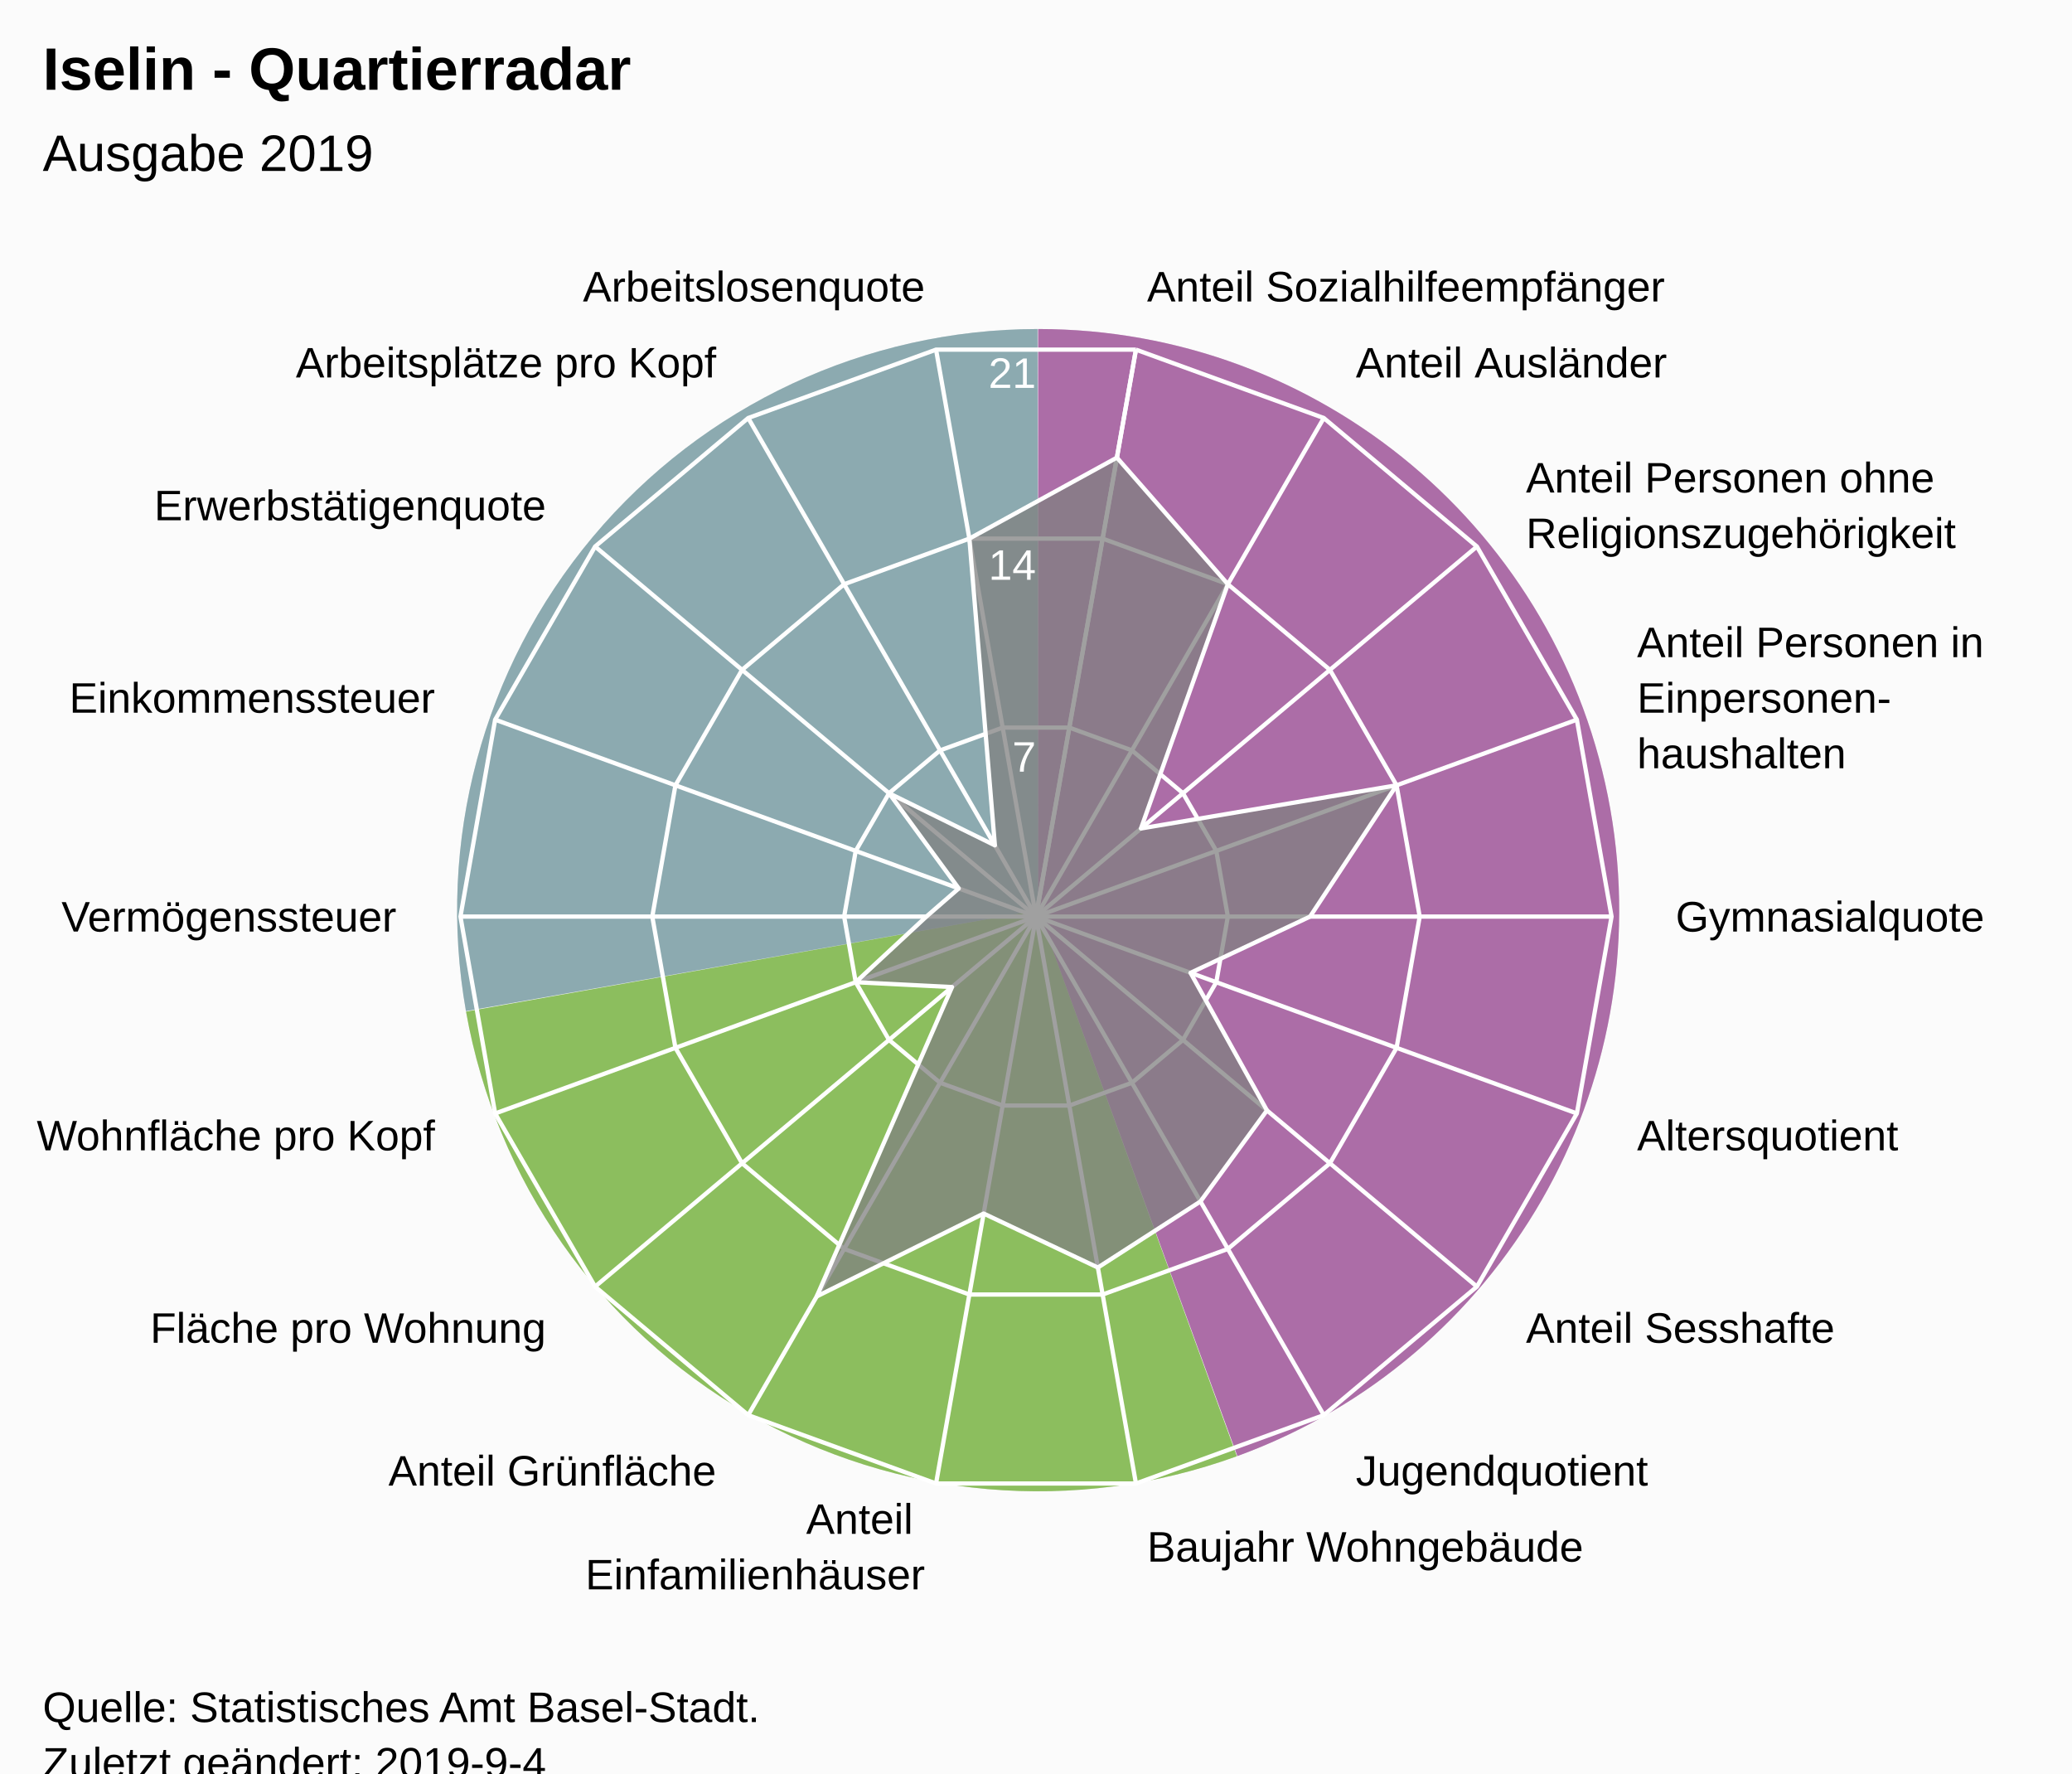
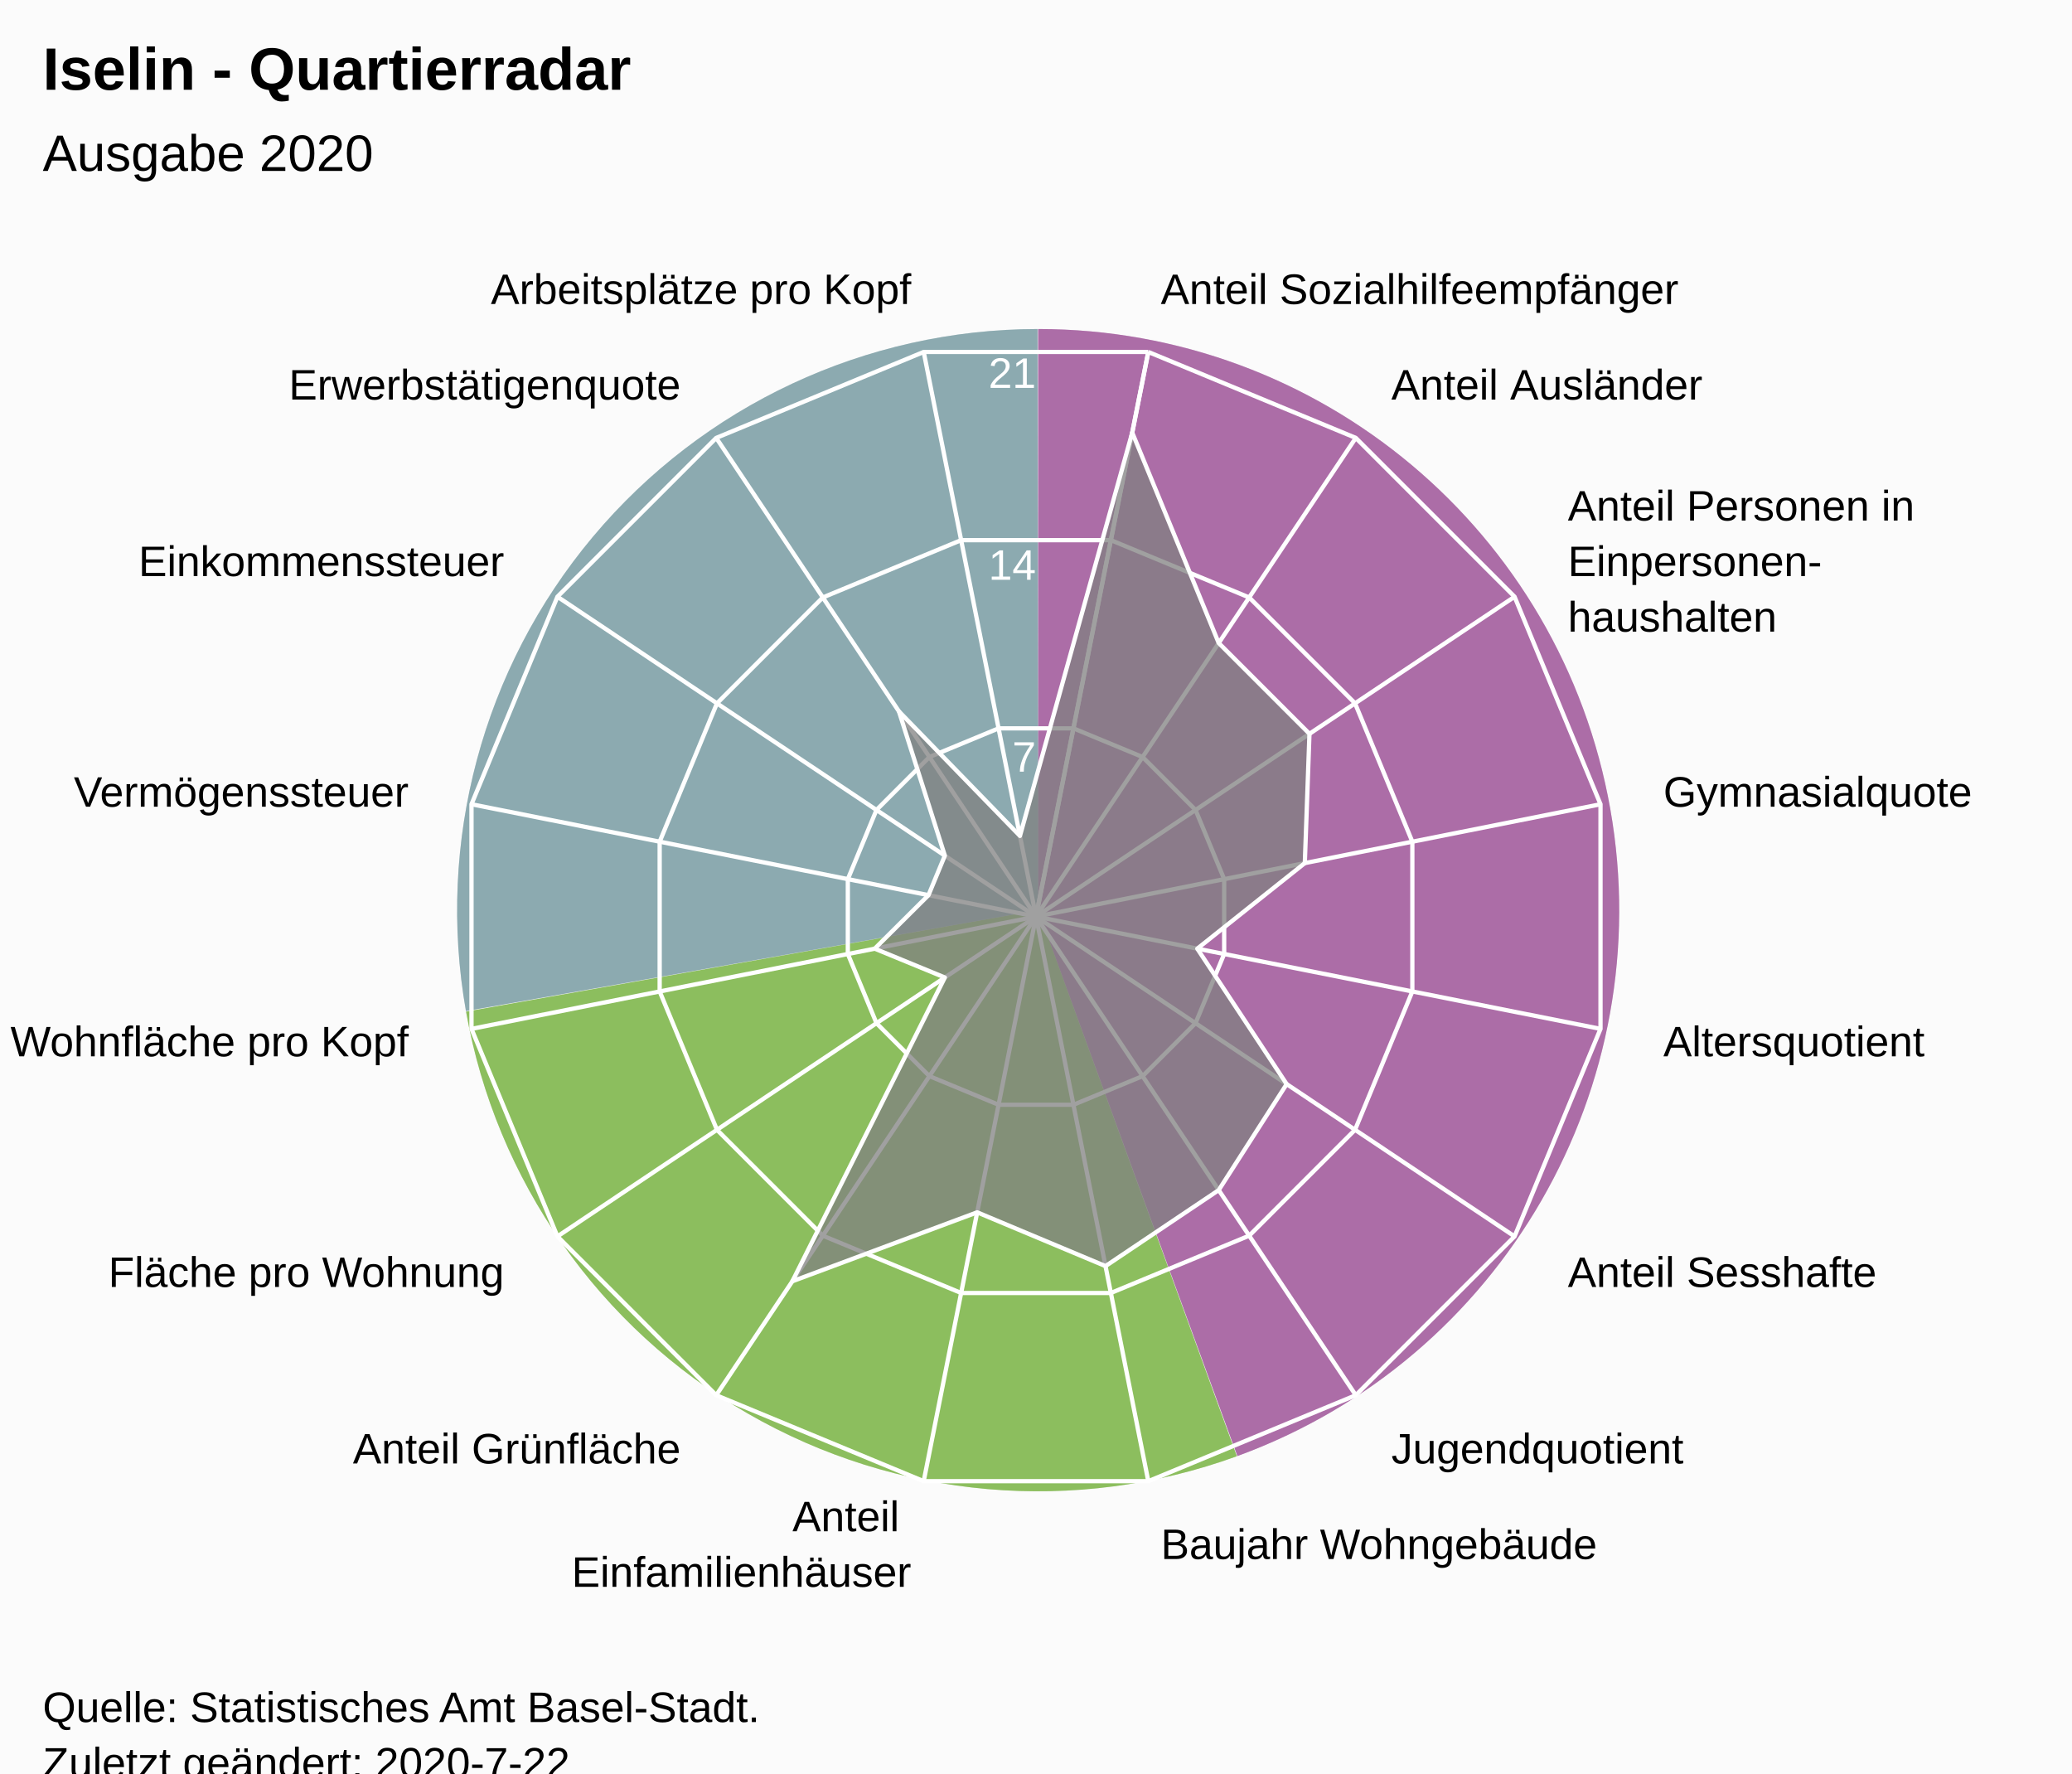
<svg xmlns="http://www.w3.org/2000/svg" version="1.1" class="highcharts-root" style="font-family:Arial;font-size:12px;" viewBox="0 0 485 415">
  <defs>
-     <clipPath id="highcharts-xpk3fbo-7">
+     <clipPath id="highcharts-er0t7nm-7">
      <rect x="0" y="0" width="465" height="317" fill="none" />
    </clipPath>
-     <clipPath id="highcharts-xpk3fbo-9">
+     <clipPath id="highcharts-er0t7nm-9">
      <circle cx="232.5" cy="158.5" r="134.725" />
    </clipPath>
  </defs>
  <rect fill="#fbfbfb" class="highcharts-background" x="0" y="0" width="485" height="428" rx="0" ry="0" />
  <rect fill="none" class="highcharts-plot-background" x="10" y="56" width="465" height="317" />
  <path fill="#923F8D" d="M 243 77 A 136 136 0 0 1 289.643 340.752 L 243 213 A 0 0 0 0 0 243 213 Z" fill-opacity="0.5" />
  <path fill="#68AB2B" d="M 289.515 340.798 A 136 136 0 0 1 109.09 236.75 L 243 213 A 0 0 0 0 0 243 213 Z" fill-opacity="0.5" />
  <path fill="#689199" d="M 109.066 236.616 A 136 136 0 0 1 242.864 77 L 243 213 A 0 0 0 0 0 243 213 Z" fill-opacity="0.5" />
  <path fill="#923F8D" d="M 243 77 A 136 136 0 0 1 289.643 340.752 L 243 213 A 0 0 0 0 0 243 213 Z" fill-opacity="0.5" />
  <path fill="#68AB2B" d="M 289.515 340.798 A 136 136 0 0 1 109.09 236.75 L 243 213 A 0 0 0 0 0 243 213 Z" fill-opacity="0.5" />
  <path fill="#689199" d="M 109.066 236.616 A 136 136 0 0 1 242.864 77 L 243 213 A 0 0 0 0 0 243 213 Z" fill-opacity="0.5" />
  <g class="highcharts-pane-group" data-z-index="0" />
  <g class="highcharts-grid highcharts-xaxis-grid " data-z-index="1">
-     <path fill="none" stroke="white" stroke-width="1" data-z-index="1" class="highcharts-grid-line" d="M 242.5 214.5 L 265.895 81.822" opacity="1" />
-     <path fill="none" stroke="white" stroke-width="1" data-z-index="1" class="highcharts-grid-line" d="M 242.5 214.5 L 309.862 97.825" opacity="1" />
-     <path fill="none" stroke="white" stroke-width="1" data-z-index="1" class="highcharts-grid-line" d="M 242.5 214.5 L 345.705 127.9" opacity="1" />
-     <path fill="none" stroke="white" stroke-width="1" data-z-index="1" class="highcharts-grid-line" d="M 242.5 214.5 L 369.1 168.421" opacity="1" />
-     <path fill="none" stroke="white" stroke-width="1" data-z-index="1" class="highcharts-grid-line" d="M 242.5 214.5 L 377.225 214.5" opacity="1" />
-     <path fill="none" stroke="white" stroke-width="1" data-z-index="1" class="highcharts-grid-line" d="M 242.5 214.5 L 369.1 260.579" opacity="1" />
-     <path fill="none" stroke="white" stroke-width="1" data-z-index="1" class="highcharts-grid-line" d="M 242.5 214.5 L 345.705 301.1" opacity="1" />
-     <path fill="none" stroke="white" stroke-width="1" data-z-index="1" class="highcharts-grid-line" d="M 242.5 214.5 L 309.863 331.175" opacity="1" />
-     <path fill="none" stroke="white" stroke-width="1" data-z-index="1" class="highcharts-grid-line" d="M 242.5 214.5 L 265.895 347.178" opacity="1" />
-     <path fill="none" stroke="white" stroke-width="1" data-z-index="1" class="highcharts-grid-line" d="M 242.5 214.5 L 219.105 347.178" opacity="1" />
-     <path fill="none" stroke="white" stroke-width="1" data-z-index="1" class="highcharts-grid-line" d="M 242.5 214.5 L 175.138 331.175" opacity="1" />
-     <path fill="none" stroke="white" stroke-width="1" data-z-index="1" class="highcharts-grid-line" d="M 242.5 214.5 L 139.295 301.1" opacity="1" />
-     <path fill="none" stroke="white" stroke-width="1" data-z-index="1" class="highcharts-grid-line" d="M 242.5 214.5 L 115.9 260.579" opacity="1" />
-     <path fill="none" stroke="white" stroke-width="1" data-z-index="1" class="highcharts-grid-line" d="M 242.5 214.5 L 107.775 214.5" opacity="1" />
-     <path fill="none" stroke="white" stroke-width="1" data-z-index="1" class="highcharts-grid-line" d="M 242.5 214.5 L 115.9 168.421" opacity="1" />
-     <path fill="none" stroke="white" stroke-width="1" data-z-index="1" class="highcharts-grid-line" d="M 242.5 214.5 L 139.295 127.9" opacity="1" />
-     <path fill="none" stroke="white" stroke-width="1" data-z-index="1" class="highcharts-grid-line" d="M 242.5 214.5 L 175.137 97.825" opacity="1" />
-     <path fill="none" stroke="white" stroke-width="1" data-z-index="1" class="highcharts-grid-line" d="M 242.5 214.5 L 219.105 81.822" opacity="1" />
-     <path fill="none" stroke="white" stroke-width="1" data-z-index="1" class="highcharts-grid-line" d="M 242.5 214.5 L 265.895 81.822" opacity="1" />
+     <path fill="none" stroke="white" stroke-width="1" data-z-index="1" class="highcharts-grid-line" d="M 242.5 214.5 L 268.784 82.364" opacity="1" />
+     <path fill="none" stroke="white" stroke-width="1" data-z-index="1" class="highcharts-grid-line" d="M 242.5 214.5 L 317.349 102.48" opacity="1" />
+     <path fill="none" stroke="white" stroke-width="1" data-z-index="1" class="highcharts-grid-line" d="M 242.5 214.5 L 354.52 139.651" opacity="1" />
+     <path fill="none" stroke="white" stroke-width="1" data-z-index="1" class="highcharts-grid-line" d="M 242.5 214.5 L 374.636 188.216" opacity="1" />
+     <path fill="none" stroke="white" stroke-width="1" data-z-index="1" class="highcharts-grid-line" d="M 242.5 214.5 L 374.636 240.784" opacity="1" />
+     <path fill="none" stroke="white" stroke-width="1" data-z-index="1" class="highcharts-grid-line" d="M 242.5 214.5 L 354.52 289.349" opacity="1" />
+     <path fill="none" stroke="white" stroke-width="1" data-z-index="1" class="highcharts-grid-line" d="M 242.5 214.5 L 317.349 326.52" opacity="1" />
+     <path fill="none" stroke="white" stroke-width="1" data-z-index="1" class="highcharts-grid-line" d="M 242.5 214.5 L 268.784 346.636" opacity="1" />
+     <path fill="none" stroke="white" stroke-width="1" data-z-index="1" class="highcharts-grid-line" d="M 242.5 214.5 L 216.216 346.636" opacity="1" />
+     <path fill="none" stroke="white" stroke-width="1" data-z-index="1" class="highcharts-grid-line" d="M 242.5 214.5 L 167.651 326.52" opacity="1" />
+     <path fill="none" stroke="white" stroke-width="1" data-z-index="1" class="highcharts-grid-line" d="M 242.5 214.5 L 130.48 289.349" opacity="1" />
+     <path fill="none" stroke="white" stroke-width="1" data-z-index="1" class="highcharts-grid-line" d="M 242.5 214.5 L 110.364 240.784" opacity="1" />
+     <path fill="none" stroke="white" stroke-width="1" data-z-index="1" class="highcharts-grid-line" d="M 242.5 214.5 L 110.364 188.216" opacity="1" />
+     <path fill="none" stroke="white" stroke-width="1" data-z-index="1" class="highcharts-grid-line" d="M 242.5 214.5 L 130.48 139.651" opacity="1" />
+     <path fill="none" stroke="white" stroke-width="1" data-z-index="1" class="highcharts-grid-line" d="M 242.5 214.5 L 167.651 102.48" opacity="1" />
+     <path fill="none" stroke="white" stroke-width="1" data-z-index="1" class="highcharts-grid-line" d="M 242.5 214.5 L 216.216 82.364" opacity="1" />
+     <path fill="none" stroke="white" stroke-width="1" data-z-index="1" class="highcharts-grid-line" d="M 242.5 214.5 L 268.784 82.364" opacity="1" />
  </g>
  <g class="highcharts-grid highcharts-yaxis-grid " data-z-index="1">
-     <path fill="none" stroke="white" stroke-width="1" data-z-index="1" class="highcharts-grid-line" d="M 242.5 214.5 L 242.5 214.5 L 242.5 214.5 L 242.5 214.5 L 242.5 214.5 L 242.5 214.5 L 242.5 214.5 L 242.5 214.5 L 242.5 214.5 L 242.5 214.5 L 242.5 214.5 L 242.5 214.5 L 242.5 214.5 L 242.5 214.5 L 242.5 214.5 L 242.5 214.5 L 242.5 214.5 L 242.5 214.5 L 242.5 214.5 L 242.5 214.5" opacity="1" />
-     <path fill="none" stroke="white" stroke-width="1" data-z-index="1" class="highcharts-grid-line" d="M 250.298 170.274 L 250.298 170.274 L 234.702 170.274 L 220.046 175.608 L 208.098 185.633 L 200.3 199.14 L 197.592 214.5 L 200.3 229.86 L 208.098 243.367 L 220.046 253.392 L 234.702 258.726 L 250.298 258.726 L 264.954 253.392 L 276.902 243.367 L 284.7 229.86 L 287.408 214.5 L 284.7 199.14 L 276.902 185.633 L 264.954 175.608 L 250.298 170.274" opacity="1" />
-     <path fill="none" stroke="white" stroke-width="1" data-z-index="1" class="highcharts-grid-line" d="M 258.097 126.048 L 258.097 126.048 L 226.903 126.048 L 197.592 136.716 L 173.696 156.767 L 158.1 183.781 L 152.683 214.5 L 158.1 245.219 L 173.696 272.233 L 197.592 292.284 L 226.903 302.952 L 258.097 302.952 L 287.408 292.284 L 311.304 272.233 L 326.9 245.219 L 332.317 214.5 L 326.9 183.781 L 311.304 156.767 L 287.408 136.716 L 258.097 126.048" opacity="1" />
-     <path fill="none" stroke="white" stroke-width="1" data-z-index="1" class="highcharts-grid-line" d="M 265.895 81.822 L 265.895 81.822 L 219.105 81.822 L 175.137 97.825 L 139.295 127.9 L 115.9 168.421 L 107.775 214.5 L 115.9 260.579 L 139.295 301.1 L 175.138 331.175 L 219.105 347.178 L 265.895 347.178 L 309.863 331.175 L 345.705 301.1 L 369.1 260.579 L 377.225 214.5 L 369.1 168.421 L 345.705 127.9 L 309.862 97.825 L 265.895 81.822" opacity="1" />
+     <path fill="none" stroke="white" stroke-width="1" data-z-index="1" class="highcharts-grid-line" d="M 242.5 214.5 L 242.5 214.5 L 242.5 214.5 L 242.5 214.5 L 242.5 214.5 L 242.5 214.5 L 242.5 214.5 L 242.5 214.5 L 242.5 214.5 L 242.5 214.5 L 242.5 214.5 L 242.5 214.5 L 242.5 214.5 L 242.5 214.5 L 242.5 214.5 L 242.5 214.5 L 242.5 214.5 L 242.5 214.5" opacity="1" />
+     <path fill="none" stroke="white" stroke-width="1" data-z-index="1" class="highcharts-grid-line" d="M 251.261 170.455 L 251.261 170.455 L 233.739 170.455 L 217.55 177.16 L 205.16 189.55 L 198.455 205.739 L 198.455 223.261 L 205.16 239.45 L 217.55 251.84 L 233.739 258.545 L 251.261 258.545 L 267.45 251.84 L 279.84 239.45 L 286.545 223.261 L 286.545 205.739 L 279.84 189.55 L 267.45 177.16 L 251.261 170.455" opacity="1" />
+     <path fill="none" stroke="white" stroke-width="1" data-z-index="1" class="highcharts-grid-line" d="M 260.022 126.409 L 260.022 126.409 L 224.978 126.409 L 192.601 139.82 L 167.82 164.601 L 154.409 196.978 L 154.409 232.022 L 167.82 264.399 L 192.601 289.18 L 224.978 302.591 L 260.022 302.591 L 292.399 289.18 L 317.18 264.399 L 330.591 232.022 L 330.591 196.978 L 317.18 164.601 L 292.399 139.82 L 260.022 126.409" opacity="1" />
+     <path fill="none" stroke="white" stroke-width="1" data-z-index="1" class="highcharts-grid-line" d="M 268.784 82.364 L 268.784 82.364 L 216.216 82.364 L 167.651 102.48 L 130.48 139.651 L 110.364 188.216 L 110.364 240.784 L 130.48 289.349 L 167.651 326.52 L 216.216 346.636 L 268.784 346.636 L 317.349 326.52 L 354.52 289.349 L 374.636 240.784 L 374.636 188.216 L 354.52 139.651 L 317.349 102.48 L 268.784 82.364" opacity="1" />
  </g>
  <rect fill="none" class="highcharts-plot-border" data-z-index="1" x="10" y="56" width="465" height="317" />
  <g class="highcharts-axis highcharts-xaxis " data-z-index="2">
    <path fill="none" class="highcharts-axis-line" data-z-index="7" d="M 242.5 79.775 A 134.725 134.725 0 1 1 242.365 79.775 M 242.5 214.5 A 0 0 0 1 0 242.5 214.5 " />
  </g>
  <g class="highcharts-axis highcharts-yaxis " data-z-index="2">
    <path fill="none" class="highcharts-axis-line" data-z-index="7" d="M 242.5 214.5 L 242.5 79.775" />
  </g>
  <g class="highcharts-series-group" data-z-index="3">
-     <g data-z-index="0.1" class="highcharts-series highcharts-series-0 highcharts-area-series " transform="translate(10,56) scale(1 1)" clip-path="url(#highcharts-xpk3fbo-9)">
-       <path fill="rgb(128,128,128)" fill-opacity="0.75" d="M 251.439 51.094 L 277.408 80.716 L 257.073 137.881 L 316.9 127.781 L 296.655 158.5 L 268.671 171.665 L 286.56 203.862 L 270.993 225.172 L 246.982 240.634 L 220.246 227.998 L 181.176 247.395 L 212.842 174.995 L 190.3 173.86 L 206.838 158.5 L 214.414 151.917 L 198.098 129.633 L 222.877 141.832 L 216.903 70.048 L 251.439 51.094 L 232.5 158.5 L 232.5 158.5 L 232.5 158.5 L 232.5 158.5 L 232.5 158.5 L 232.5 158.5 L 232.5 158.5 L 232.5 158.5 L 232.5 158.5 L 232.5 158.5 L 232.5 158.5 L 232.5 158.5 L 232.5 158.5 L 232.5 158.5 L 232.5 158.5 L 232.5 158.5 L 232.5 158.5 L 232.5 158.5 L 232.5 158.5" class="highcharts-area" data-z-index="0" />
-       <path fill="none" d="M 251.439 51.094 L 277.408 80.716 L 257.073 137.881 L 316.9 127.781 L 296.655 158.5 L 268.671 171.665 L 286.56 203.862 L 270.993 225.172 L 246.982 240.634 L 220.246 227.998 L 181.176 247.395 L 212.842 174.995 L 190.3 173.86 L 206.838 158.5 L 214.414 151.917 L 198.098 129.633 L 222.877 141.832 L 216.903 70.048 L 251.439 51.094" class="highcharts-graph" data-z-index="1" stroke="white" stroke-width="1" stroke-linejoin="round" stroke-linecap="round" />
+     <g data-z-index="0.1" class="highcharts-series highcharts-series-0 highcharts-area-series " transform="translate(10,56) scale(1 1)" clip-path="url(#highcharts-er0t7nm-9)">
+       <path fill="rgb(128,128,128)" fill-opacity="0.75" d="M 255.029 45.24 L 275.271 94.489 L 296.511 115.729 L 295.422 145.984 L 270.253 166.01 L 291.177 197.707 L 275.271 222.511 L 248.771 240.299 L 218.732 227.714 L 175.472 243.848 L 211.163 172.757 L 194.747 166.01 L 207.331 153.494 L 211.163 144.243 L 200.422 110.492 L 228.745 139.623 L 255.029 45.24 L 232.5 158.5 L 232.5 158.5 L 232.5 158.5 L 232.5 158.5 L 232.5 158.5 L 232.5 158.5 L 232.5 158.5 L 232.5 158.5 L 232.5 158.5 L 232.5 158.5 L 232.5 158.5 L 232.5 158.5 L 232.5 158.5 L 232.5 158.5 L 232.5 158.5 L 232.5 158.5 L 232.5 158.5" class="highcharts-area" data-z-index="0" />
+       <path fill="none" d="M 255.029 45.24 L 275.271 94.489 L 296.511 115.729 L 295.422 145.984 L 270.253 166.01 L 291.177 197.707 L 275.271 222.511 L 248.771 240.299 L 218.732 227.714 L 175.472 243.848 L 211.163 172.757 L 194.747 166.01 L 207.331 153.494 L 211.163 144.243 L 200.422 110.492 L 228.745 139.623 L 255.029 45.24" class="highcharts-graph" data-z-index="1" stroke="white" stroke-width="1" stroke-linejoin="round" stroke-linecap="round" />
    </g>
    <g data-z-index="0.1" class="highcharts-markers highcharts-series-0 highcharts-area-series " transform="translate(10,56) scale(1 1)" clip-path="none" />
  </g>
  <text x="10" text-anchor="start" class="highcharts-title" data-z-index="4" style="color:#000000;font-size:14px;font-weight:bold;font-family:Arial;fill:#000000;" y="21">
    <tspan>Iselin - Quartierradar</tspan>
  </text>
  <text x="10" text-anchor="start" class="highcharts-subtitle" data-z-index="4" style="color:#000000;font-size:12px;font-weight:normal;font-family:Arial;fill:#000000;" y="40">
-     <tspan>Ausgabe 2019</tspan>
+     <tspan>Ausgabe 2020</tspan>
  </text>
  <g class="highcharts-axis-labels highcharts-xaxis-labels " data-z-index="7">
-     <text x="268.499" style="color:#000000;cursor:default;font-size:10px;fill:#000000;" transform="translate(0,0)" text-anchor="start" y="70.55" opacity="1">
+     <text x="271.71" style="color:#000000;cursor:default;font-size:10px;fill:#000000;" transform="translate(0,0)" text-anchor="start" y="71.152" opacity="1">
      <tspan>Anteil Sozialhilfeempfänger</tspan>
    </text>
-     <text x="317.362" style="color:#000000;cursor:default;font-size:10px;fill:#000000;" transform="translate(0,0)" text-anchor="start" y="88.334" opacity="1">
+     <text x="325.683" style="color:#000000;cursor:default;font-size:10px;fill:#000000;" transform="translate(0,0)" text-anchor="start" y="93.508" opacity="1">
      <tspan>Anteil Ausländer</tspan>
    </text>
-     <text x="357.196" style="color:#000000;cursor:default;font-size:10px;fill:#000000;" transform="translate(0,0)" text-anchor="start" y="115.259" opacity="1">
-       <tspan>Anteil Personen ohne</tspan>
-       <tspan dy="13" x="357.196">Religionszugehörigkeit</tspan>
+     <text x="366.992" style="color:#000000;cursor:default;font-size:10px;fill:#000000;" transform="translate(0,0)" text-anchor="start" y="121.817" opacity="1">
+       <tspan>Anteil Personen in</tspan>
+       <tspan dy="13" x="366.992">Einpersonen-</tspan>
+       <tspan dy="13" x="366.992">haushalten</tspan>
    </text>
-     <text x="383.195" style="color:#000000;cursor:default;font-size:10px;fill:#000000;" transform="translate(0,0)" text-anchor="start" y="153.791" opacity="1">
-       <tspan>Anteil Personen in</tspan>
-       <tspan dy="13" x="383.195">Einpersonen-</tspan>
-       <tspan dy="13" x="383.195">haushalten</tspan>
-     </text>
-     <text x="392.225" style="color:#000000;cursor:default;font-size:10px;fill:#000000;" transform="translate(0,0)" text-anchor="start" y="218" opacity="1">
+     <text x="389.348" style="color:#000000;cursor:default;font-size:10px;fill:#000000;" transform="translate(0,0)" text-anchor="start" y="188.79" opacity="1">
      <tspan>Gymnasialquote</tspan>
    </text>
-     <text x="383.195" style="color:#000000;cursor:default;font-size:10px;fill:#000000;" transform="translate(0,0)" text-anchor="start" y="269.209" opacity="1">
+     <text x="389.348" style="color:#000000;cursor:default;font-size:10px;fill:#000000;" transform="translate(0,0)" text-anchor="start" y="247.21" opacity="1">
      <tspan>Altersquotient</tspan>
    </text>
-     <text x="357.196" style="color:#000000;cursor:default;font-size:10px;fill:#000000;" transform="translate(0,0)" text-anchor="start" y="314.241" opacity="1">
+     <text x="366.992" style="color:#000000;cursor:default;font-size:10px;fill:#000000;" transform="translate(0,0)" text-anchor="start" y="301.183" opacity="1">
      <tspan>Anteil Sesshafte</tspan>
    </text>
-     <text x="317.363" style="color:#000000;cursor:default;font-size:10px;fill:#000000;" transform="translate(0,0)" text-anchor="start" y="347.666" opacity="1">
+     <text x="325.683" style="color:#000000;cursor:default;font-size:10px;fill:#000000;" transform="translate(0,0)" text-anchor="start" y="342.492" opacity="1">
      <tspan>Jugendquotient</tspan>
    </text>
-     <text x="268.499" style="color:#000000;cursor:default;font-size:10px;fill:#000000;" transform="translate(0,0)" text-anchor="start" y="365.45" opacity="1">
+     <text x="271.71" style="color:#000000;cursor:default;font-size:10px;fill:#000000;" transform="translate(0,0)" text-anchor="start" y="364.848" opacity="1">
      <tspan>Baujahr Wohngebäude</tspan>
    </text>
-     <text x="216.501" style="color:#000000;cursor:default;font-size:10px;fill:#000000;" transform="translate(0,0)" text-anchor="end" y="358.95" opacity="1">
+     <text x="213.29" style="color:#000000;cursor:default;font-size:10px;fill:#000000;" transform="translate(0,0)" text-anchor="end" y="358.348" opacity="1">
      <tspan>Anteil</tspan>
-       <tspan dy="13" x="216.501">Einfamilienhäuser</tspan>
+       <tspan dy="13" x="213.29">Einfamilienhäuser</tspan>
    </text>
-     <text x="167.638" style="color:#000000;cursor:default;font-size:10px;fill:#000000;" transform="translate(0,0)" text-anchor="end" y="347.666" opacity="1">
+     <text x="159.317" style="color:#000000;cursor:default;font-size:10px;fill:#000000;" transform="translate(0,0)" text-anchor="end" y="342.492" opacity="1">
      <tspan>Anteil Grünfläche</tspan>
    </text>
-     <text x="127.804" style="color:#000000;cursor:default;font-size:10px;fill:#000000;" transform="translate(0,0)" text-anchor="end" y="314.241" opacity="1">
+     <text x="118.008" style="color:#000000;cursor:default;font-size:10px;fill:#000000;" transform="translate(0,0)" text-anchor="end" y="301.183" opacity="1">
      <tspan>Fläche pro Wohnung</tspan>
    </text>
-     <text x="101.805" style="color:#000000;cursor:default;font-size:10px;fill:#000000;" transform="translate(0,0)" text-anchor="end" y="269.209" opacity="1">
+     <text x="95.652" style="color:#000000;cursor:default;font-size:10px;fill:#000000;" transform="translate(0,0)" text-anchor="end" y="247.21" opacity="1">
      <tspan>Wohnfläche pro Kopf</tspan>
    </text>
-     <text x="92.775" style="color:#000000;cursor:default;font-size:10px;fill:#000000;" transform="translate(0,0)" text-anchor="end" y="218" opacity="1">
+     <text x="95.652" style="color:#000000;cursor:default;font-size:10px;fill:#000000;" transform="translate(0,0)" text-anchor="end" y="188.79" opacity="1">
      <tspan>Vermögenssteuer</tspan>
    </text>
-     <text x="101.805" style="color:#000000;cursor:default;font-size:10px;fill:#000000;" transform="translate(0,0)" text-anchor="end" y="166.791" opacity="1">
+     <text x="118.008" style="color:#000000;cursor:default;font-size:10px;fill:#000000;" transform="translate(0,0)" text-anchor="end" y="134.817" opacity="1">
      <tspan>Einkommenssteuer</tspan>
    </text>
-     <text x="127.804" style="color:#000000;cursor:default;font-size:10px;fill:#000000;" transform="translate(0,0)" text-anchor="end" y="121.759" opacity="1">
+     <text x="159.317" style="color:#000000;cursor:default;font-size:10px;fill:#000000;" transform="translate(0,0)" text-anchor="end" y="93.508" opacity="1">
      <tspan>Erwerbstätigenquote</tspan>
    </text>
-     <text x="167.637" style="color:#000000;cursor:default;font-size:10px;fill:#000000;" transform="translate(0,0)" text-anchor="end" y="88.334" opacity="1">
+     <text x="213.29" style="color:#000000;cursor:default;font-size:10px;fill:#000000;" transform="translate(0,0)" text-anchor="end" y="71.152" opacity="1">
      <tspan>Arbeitsplätze pro Kopf</tspan>
    </text>
-     <text x="216.501" style="color:#000000;cursor:default;font-size:10px;fill:#000000;" transform="translate(0,0)" text-anchor="end" y="70.55" opacity="1">
-       <tspan>Arbeitslosenquote</tspan>
-     </text>
-     <text x="0" style="color:#000000;cursor:default;font-size:10px;fill:#000000;" transform="translate(0,0)" text-anchor="middle" y="-9999">18</text>
+     <text x="0" style="color:#000000;cursor:default;font-size:10px;fill:#000000;" transform="translate(0,0)" text-anchor="middle" y="-9999">16</text>
  </g>
  <g class="highcharts-axis-labels highcharts-yaxis-labels " data-z-index="7">
    <text x="0" style="color:white;cursor:default;font-size:10px;fill:white;" text-anchor="end" transform="translate(0,0)" y="-9999">0</text>
    <text x="242.5" style="color:white;cursor:default;font-size:10px;fill:white;" text-anchor="end" transform="translate(0,0)" y="180.592" opacity="1">7</text>
    <text x="242.5" style="color:white;cursor:default;font-size:10px;fill:white;" text-anchor="end" transform="translate(0,0)" y="135.683" opacity="1">14</text>
    <text x="242.5" style="color:white;cursor:default;font-size:10px;fill:white;" text-anchor="end" transform="translate(0,0)" y="90.775" opacity="1">21</text>
  </g>
  <text x="10" class="highcharts-credits" text-anchor="start" data-z-index="8" style="cursor:default;color:#000000;font-size:10px;fill:#000000;" y="403">
    <tspan>Quelle: Statistisches Amt Basel-Stadt.</tspan>
-     <tspan x="10" dy="13">Zuletzt geändert: 2019-9-4</tspan>
+     <tspan x="10" dy="13">Zuletzt geändert: 2020-7-22</tspan>
  </text>
</svg>
